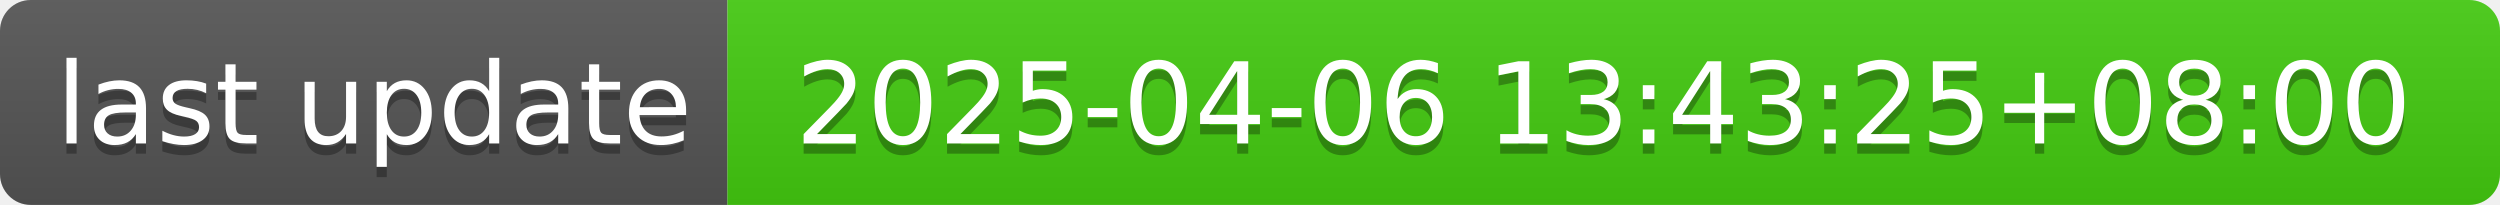
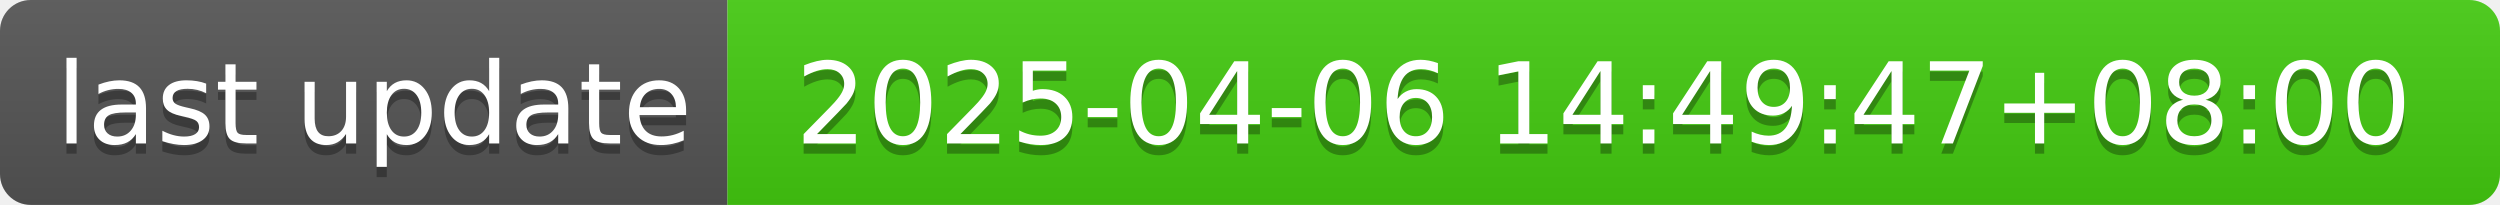
- <svg xmlns="http://www.w3.org/2000/svg" width="244" height="20" role="img" aria-label="last update: 2025-04-06 13:43:25+08:00">
+ <svg xmlns="http://www.w3.org/2000/svg" width="244" height="20" role="img" aria-label="last update: 2025-04-06 14:49:47+08:00">
  <linearGradient id="s" x2="0" y2="100%">
    <stop offset="0" stop-color="#bbb" stop-opacity=".1" />
    <stop offset="1" stop-opacity=".1" />
  </linearGradient>
  <clipPath id="r">
    <rect width="244" height="20" rx="3" fill="#fff" />
  </clipPath>
  <g clip-path="url(#r)">
    <rect width="71" height="20" fill="#555" />
    <rect x="71" width="173" height="20" fill="#4c1" />
    <rect width="244" height="20" fill="url(#s)" />
  </g>
  <g fill="#fff" text-anchor="middle" font-family="Verdana,Geneva,DejaVu Sans,sans-serif" text-rendering="geometricPrecision" font-size="110">
    <text aria-hidden="true" x="365" y="150" fill="#010101" fill-opacity=".3" transform="scale(.1)" textLength="610">last update</text>
    <text x="365" y="140" transform="scale(.1)" fill="#fff" textLength="610">last update</text>
-     <text aria-hidden="true" x="1565" y="150" fill="#010101" fill-opacity=".3" transform="scale(.1)" textLength="1630">2025-04-06 13:43:25+08:00</text>
-     <text x="1565" y="140" transform="scale(.1)" fill="#fff" textLength="1630">2025-04-06 13:43:25+08:00</text>
+     <text aria-hidden="true" x="1565" y="150" fill="#010101" fill-opacity=".3" transform="scale(.1)" textLength="1630">2025-04-06 14:49:47+08:00</text>
+     <text x="1565" y="140" transform="scale(.1)" fill="#fff" textLength="1630">2025-04-06 14:49:47+08:00</text>
  </g>
</svg>
